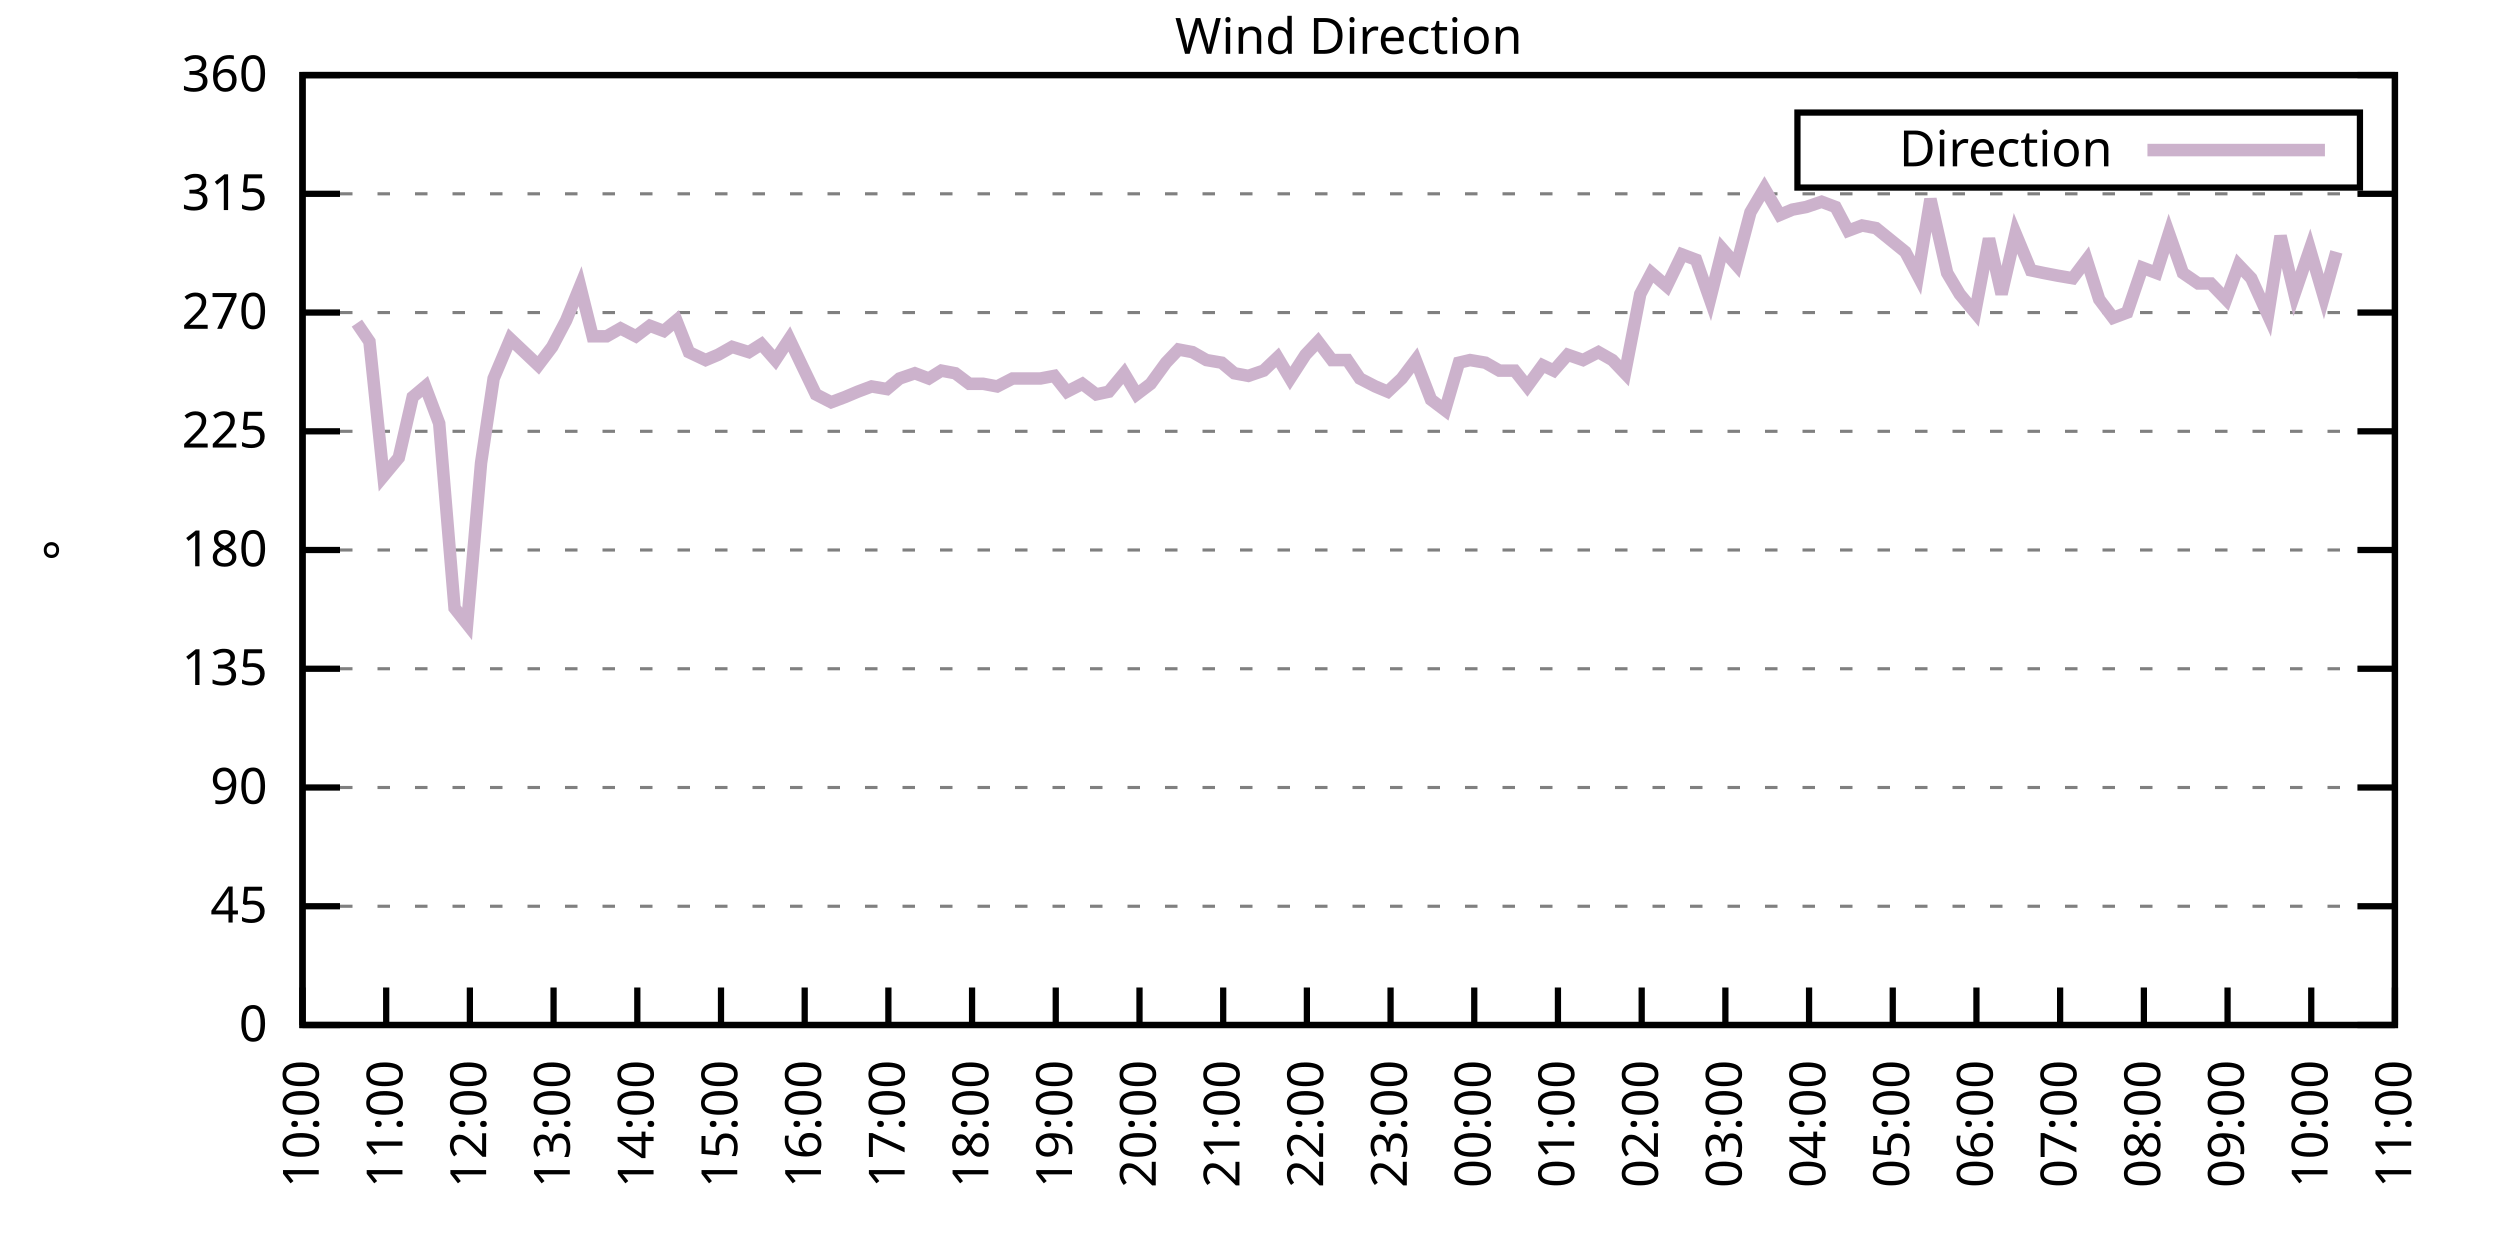
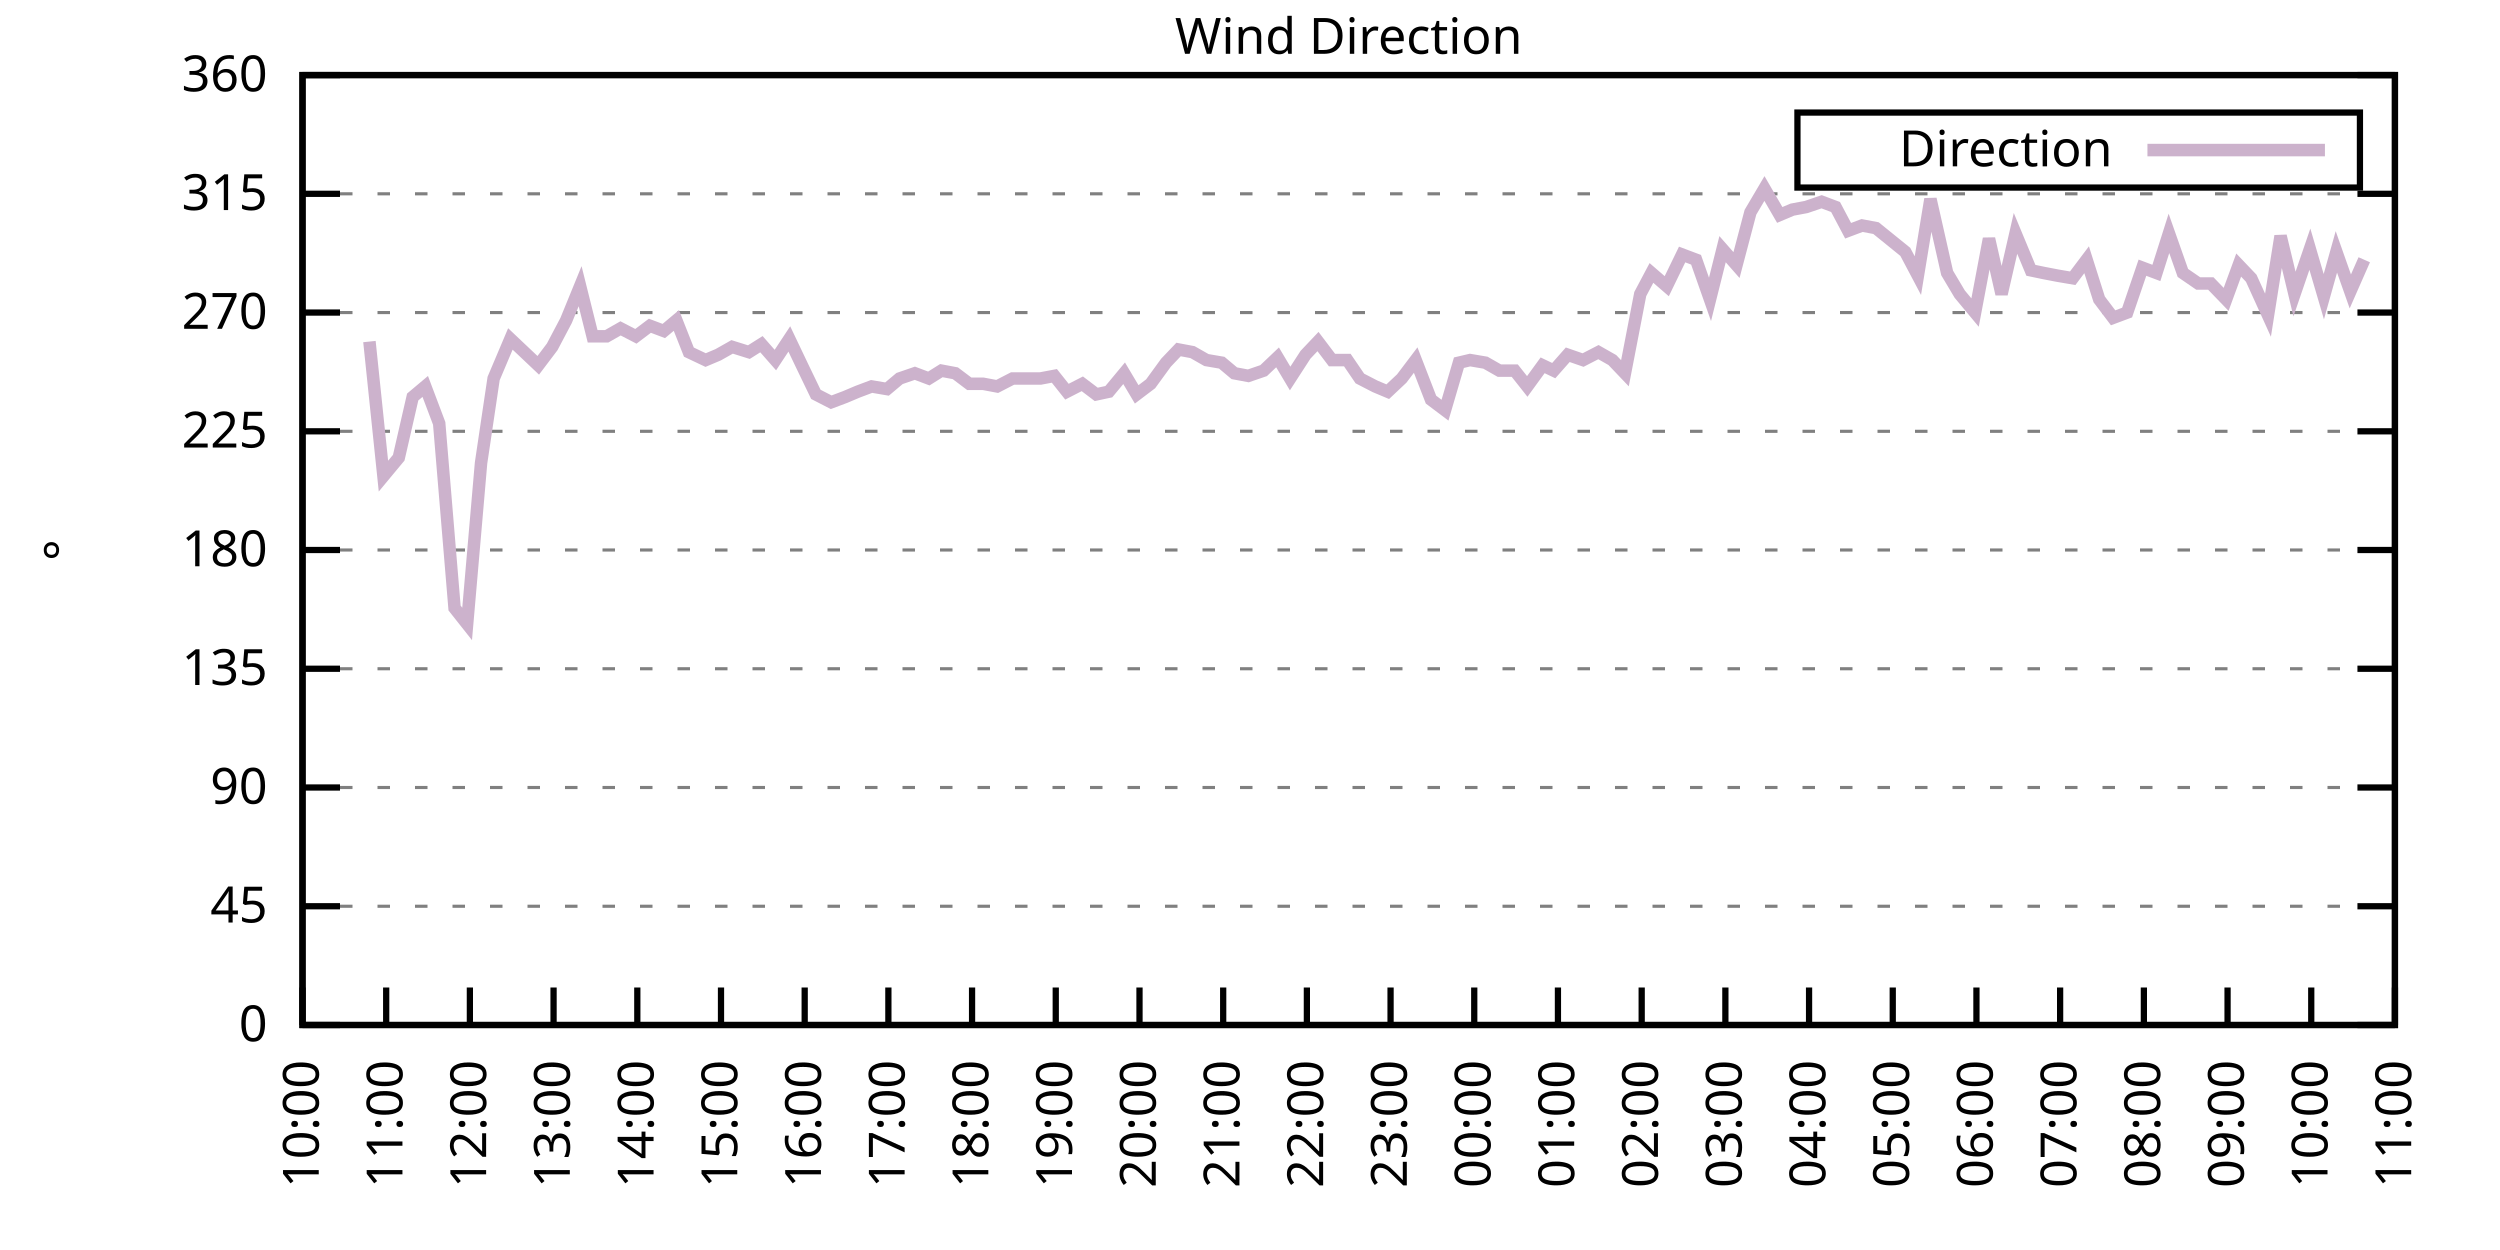
<svg xmlns="http://www.w3.org/2000/svg" xmlns:xlink="http://www.w3.org/1999/xlink" width="400" height="200" viewBox="0 0 400 200">
  <g id="gnuplot_canvas">
    <rect x="0" y="0" width="400" height="200" fill="none" />
    <defs>
      <circle id="gpDot" r="0.5" stroke-width="0.5" stroke="currentColor" />
      <path id="gpPt0" stroke-width="0.333" stroke="currentColor" d="M-1,0 h2 M0,-1 v2" />
      <path id="gpPt1" stroke-width="0.333" stroke="currentColor" d="M-1,-1 L1,1 M1,-1 L-1,1" />
      <path id="gpPt2" stroke-width="0.333" stroke="currentColor" d="M-1,0 L1,0 M0,-1 L0,1 M-1,-1 L1,1 M-1,1 L1,-1" />
      <rect id="gpPt3" stroke-width="0.333" stroke="currentColor" x="-1" y="-1" width="2" height="2" />
      <rect id="gpPt4" stroke-width="0.333" stroke="currentColor" fill="currentColor" x="-1" y="-1" width="2" height="2" />
      <circle id="gpPt5" stroke-width="0.333" stroke="currentColor" cx="0" cy="0" r="1" />
      <use xlink:href="#gpPt5" id="gpPt6" fill="currentColor" stroke="none" />
      <path id="gpPt7" stroke-width="0.333" stroke="currentColor" d="M0,-1.33 L-1.33,0.67 L1.33,0.67 z" />
      <use xlink:href="#gpPt7" id="gpPt8" fill="currentColor" stroke="none" />
      <use xlink:href="#gpPt7" id="gpPt9" stroke="currentColor" transform="rotate(180)" />
      <use xlink:href="#gpPt9" id="gpPt10" fill="currentColor" stroke="none" />
      <use xlink:href="#gpPt3" id="gpPt11" stroke="currentColor" transform="rotate(45)" />
      <use xlink:href="#gpPt11" id="gpPt12" fill="currentColor" stroke="none" />
      <path id="gpPt13" stroke-width="0.333" stroke="currentColor" d="M0,1.330 L1.265,0.411 L0.782,-1.067 L-0.782,-1.076 L-1.265,0.411 z" />
      <use xlink:href="#gpPt13" id="gpPt14" fill="currentColor" stroke="none" />
      <filter id="textbox" filterUnits="objectBoundingBox" x="0" y="0" height="1" width="1">
        <feFlood flood-color="white" flood-opacity="1" result="bgnd" />
        <feComposite in="SourceGraphic" in2="bgnd" operator="atop" />
      </filter>
      <filter id="greybox" filterUnits="objectBoundingBox" x="0" y="0" height="1" width="1">
        <feFlood flood-color="lightgrey" flood-opacity="1" result="grey" />
        <feComposite in="SourceGraphic" in2="grey" operator="atop" />
      </filter>
    </defs>
    <g fill="none" color="white" stroke="currentColor" stroke-width="1.00" stroke-linecap="butt" stroke-linejoin="miter">
</g>
    <g fill="none" color="black" stroke="currentColor" stroke-width="1.00" stroke-linecap="butt" stroke-linejoin="miter">
      <g stroke="none" shape-rendering="crispEdges">
        <polygon fill="rgb(255, 255, 255)" points="48.40,164.00 383.18,164.00 383.18,12.02 48.40,12.02 " />
      </g>
    </g>
    <g fill="none" color="black" stroke="currentColor" stroke-width="1.00" stroke-linecap="butt" stroke-linejoin="miter">
</g>
    <g fill="none" color="black" stroke="black" stroke-width="0.50" stroke-linecap="butt" stroke-linejoin="miter">
</g>
    <g fill="none" color="gray" stroke="currentColor" stroke-width="0.50" stroke-linecap="butt" stroke-linejoin="miter">
      <path stroke="gray" stroke-dasharray="2,4" class="gridline" d="M48.40,164.00 L383.19,164.00  " />
    </g>
    <g fill="none" color="gray" stroke="gray" stroke-width="1.00" stroke-linecap="butt" stroke-linejoin="miter">
</g>
    <g fill="none" color="black" stroke="currentColor" stroke-width="1.00" stroke-linecap="butt" stroke-linejoin="miter">
      <path stroke="black" d="M48.40,164.00 L54.40,164.00 M383.19,164.00 L377.19,164.00  " />
      <g transform="translate(42.80,166.60)" stroke="none" fill="black" font-family="Sans" font-size="8.00" text-anchor="end">
        <text>
          <tspan font-family="Sans"> 0</tspan>
        </text>
      </g>
    </g>
    <g fill="none" color="black" stroke="currentColor" stroke-width="1.00" stroke-linecap="butt" stroke-linejoin="miter">
</g>
    <g fill="none" color="black" stroke="black" stroke-width="0.50" stroke-linecap="butt" stroke-linejoin="miter">
</g>
    <g fill="none" color="gray" stroke="currentColor" stroke-width="0.50" stroke-linecap="butt" stroke-linejoin="miter">
      <path stroke="gray" stroke-dasharray="2,4" class="gridline" d="M48.40,145.00 L383.19,145.00  " />
    </g>
    <g fill="none" color="gray" stroke="gray" stroke-width="1.00" stroke-linecap="butt" stroke-linejoin="miter">
</g>
    <g fill="none" color="black" stroke="currentColor" stroke-width="1.00" stroke-linecap="butt" stroke-linejoin="miter">
      <path stroke="black" d="M48.40,145.00 L54.40,145.00 M383.19,145.00 L377.19,145.00  " />
      <g transform="translate(42.80,147.60)" stroke="none" fill="black" font-family="Sans" font-size="8.00" text-anchor="end">
        <text>
          <tspan font-family="Sans"> 45</tspan>
        </text>
      </g>
    </g>
    <g fill="none" color="black" stroke="currentColor" stroke-width="1.00" stroke-linecap="butt" stroke-linejoin="miter">
</g>
    <g fill="none" color="black" stroke="black" stroke-width="0.50" stroke-linecap="butt" stroke-linejoin="miter">
</g>
    <g fill="none" color="gray" stroke="currentColor" stroke-width="0.50" stroke-linecap="butt" stroke-linejoin="miter">
      <path stroke="gray" stroke-dasharray="2,4" class="gridline" d="M48.40,126.00 L383.19,126.00  " />
    </g>
    <g fill="none" color="gray" stroke="gray" stroke-width="1.00" stroke-linecap="butt" stroke-linejoin="miter">
</g>
    <g fill="none" color="black" stroke="currentColor" stroke-width="1.00" stroke-linecap="butt" stroke-linejoin="miter">
      <path stroke="black" d="M48.40,126.00 L54.40,126.00 M383.19,126.00 L377.19,126.00  " />
      <g transform="translate(42.80,128.60)" stroke="none" fill="black" font-family="Sans" font-size="8.00" text-anchor="end">
        <text>
          <tspan font-family="Sans"> 90</tspan>
        </text>
      </g>
    </g>
    <g fill="none" color="black" stroke="currentColor" stroke-width="1.00" stroke-linecap="butt" stroke-linejoin="miter">
</g>
    <g fill="none" color="black" stroke="black" stroke-width="0.50" stroke-linecap="butt" stroke-linejoin="miter">
</g>
    <g fill="none" color="gray" stroke="currentColor" stroke-width="0.50" stroke-linecap="butt" stroke-linejoin="miter">
      <path stroke="gray" stroke-dasharray="2,4" class="gridline" d="M48.40,107.00 L383.19,107.00  " />
    </g>
    <g fill="none" color="gray" stroke="gray" stroke-width="1.00" stroke-linecap="butt" stroke-linejoin="miter">
</g>
    <g fill="none" color="black" stroke="currentColor" stroke-width="1.00" stroke-linecap="butt" stroke-linejoin="miter">
      <path stroke="black" d="M48.40,107.00 L54.40,107.00 M383.19,107.00 L377.19,107.00  " />
      <g transform="translate(42.80,109.60)" stroke="none" fill="black" font-family="Sans" font-size="8.00" text-anchor="end">
        <text>
          <tspan font-family="Sans"> 135</tspan>
        </text>
      </g>
    </g>
    <g fill="none" color="black" stroke="currentColor" stroke-width="1.00" stroke-linecap="butt" stroke-linejoin="miter">
</g>
    <g fill="none" color="black" stroke="black" stroke-width="0.50" stroke-linecap="butt" stroke-linejoin="miter">
</g>
    <g fill="none" color="gray" stroke="currentColor" stroke-width="0.50" stroke-linecap="butt" stroke-linejoin="miter">
      <path stroke="gray" stroke-dasharray="2,4" class="gridline" d="M48.40,88.00 L383.19,88.00  " />
    </g>
    <g fill="none" color="gray" stroke="gray" stroke-width="1.00" stroke-linecap="butt" stroke-linejoin="miter">
</g>
    <g fill="none" color="black" stroke="currentColor" stroke-width="1.00" stroke-linecap="butt" stroke-linejoin="miter">
      <path stroke="black" d="M48.40,88.00 L54.40,88.00 M383.19,88.00 L377.19,88.00  " />
      <g transform="translate(42.80,90.60)" stroke="none" fill="black" font-family="Sans" font-size="8.00" text-anchor="end">
        <text>
          <tspan font-family="Sans"> 180</tspan>
        </text>
      </g>
    </g>
    <g fill="none" color="black" stroke="currentColor" stroke-width="1.00" stroke-linecap="butt" stroke-linejoin="miter">
</g>
    <g fill="none" color="black" stroke="black" stroke-width="0.50" stroke-linecap="butt" stroke-linejoin="miter">
</g>
    <g fill="none" color="gray" stroke="currentColor" stroke-width="0.50" stroke-linecap="butt" stroke-linejoin="miter">
      <path stroke="gray" stroke-dasharray="2,4" class="gridline" d="M48.40,69.01 L383.19,69.01  " />
    </g>
    <g fill="none" color="gray" stroke="gray" stroke-width="1.00" stroke-linecap="butt" stroke-linejoin="miter">
</g>
    <g fill="none" color="black" stroke="currentColor" stroke-width="1.00" stroke-linecap="butt" stroke-linejoin="miter">
      <path stroke="black" d="M48.40,69.01 L54.40,69.01 M383.19,69.01 L377.19,69.01  " />
      <g transform="translate(42.80,71.61)" stroke="none" fill="black" font-family="Sans" font-size="8.00" text-anchor="end">
        <text>
          <tspan font-family="Sans"> 225</tspan>
        </text>
      </g>
    </g>
    <g fill="none" color="black" stroke="currentColor" stroke-width="1.00" stroke-linecap="butt" stroke-linejoin="miter">
</g>
    <g fill="none" color="black" stroke="black" stroke-width="0.50" stroke-linecap="butt" stroke-linejoin="miter">
</g>
    <g fill="none" color="gray" stroke="currentColor" stroke-width="0.50" stroke-linecap="butt" stroke-linejoin="miter">
      <path stroke="gray" stroke-dasharray="2,4" class="gridline" d="M48.40,50.01 L383.19,50.01  " />
    </g>
    <g fill="none" color="gray" stroke="gray" stroke-width="1.00" stroke-linecap="butt" stroke-linejoin="miter">
</g>
    <g fill="none" color="black" stroke="currentColor" stroke-width="1.00" stroke-linecap="butt" stroke-linejoin="miter">
      <path stroke="black" d="M48.40,50.01 L54.40,50.01 M383.19,50.01 L377.19,50.01  " />
      <g transform="translate(42.80,52.61)" stroke="none" fill="black" font-family="Sans" font-size="8.00" text-anchor="end">
        <text>
          <tspan font-family="Sans"> 270</tspan>
        </text>
      </g>
    </g>
    <g fill="none" color="black" stroke="currentColor" stroke-width="1.00" stroke-linecap="butt" stroke-linejoin="miter">
</g>
    <g fill="none" color="black" stroke="black" stroke-width="0.50" stroke-linecap="butt" stroke-linejoin="miter">
</g>
    <g fill="none" color="gray" stroke="currentColor" stroke-width="0.50" stroke-linecap="butt" stroke-linejoin="miter">
      <path stroke="gray" stroke-dasharray="2,4" class="gridline" d="M48.40,31.01 L383.19,31.01  " />
    </g>
    <g fill="none" color="gray" stroke="gray" stroke-width="1.00" stroke-linecap="butt" stroke-linejoin="miter">
</g>
    <g fill="none" color="black" stroke="currentColor" stroke-width="1.00" stroke-linecap="butt" stroke-linejoin="miter">
      <path stroke="black" d="M48.40,31.01 L54.40,31.01 M383.19,31.01 L377.19,31.01  " />
      <g transform="translate(42.80,33.61)" stroke="none" fill="black" font-family="Sans" font-size="8.00" text-anchor="end">
        <text>
          <tspan font-family="Sans"> 315</tspan>
        </text>
      </g>
    </g>
    <g fill="none" color="black" stroke="currentColor" stroke-width="1.00" stroke-linecap="butt" stroke-linejoin="miter">
</g>
    <g fill="none" color="black" stroke="black" stroke-width="0.50" stroke-linecap="butt" stroke-linejoin="miter">
</g>
    <g fill="none" color="gray" stroke="currentColor" stroke-width="0.50" stroke-linecap="butt" stroke-linejoin="miter">
      <path stroke="gray" stroke-dasharray="2,4" class="gridline" d="M48.40,12.01 L383.19,12.01  " />
    </g>
    <g fill="none" color="gray" stroke="gray" stroke-width="1.00" stroke-linecap="butt" stroke-linejoin="miter">
</g>
    <g fill="none" color="black" stroke="currentColor" stroke-width="1.00" stroke-linecap="butt" stroke-linejoin="miter">
      <path stroke="black" d="M48.40,12.01 L54.40,12.01 M383.19,12.01 L377.19,12.01  " />
      <g transform="translate(42.80,14.61)" stroke="none" fill="black" font-family="Sans" font-size="8.00" text-anchor="end">
        <text>
          <tspan font-family="Sans"> 360</tspan>
        </text>
      </g>
    </g>
    <g fill="none" color="black" stroke="currentColor" stroke-width="1.00" stroke-linecap="butt" stroke-linejoin="miter">
      <path stroke="black" d="M48.40,164.00 L48.40,158.00  " />
      <g transform="translate(51.00,169.60) rotate(270.00)" stroke="none" fill="black" font-family="Sans" font-size="8.00" text-anchor="end">
        <text>
          <tspan font-family="Sans">10:00</tspan>
        </text>
      </g>
    </g>
    <g fill="none" color="black" stroke="currentColor" stroke-width="1.00" stroke-linecap="butt" stroke-linejoin="miter">
      <path stroke="black" d="M61.79,164.00 L61.79,158.00  " />
      <g transform="translate(64.39,169.60) rotate(270.00)" stroke="none" fill="black" font-family="Sans" font-size="8.00" text-anchor="end">
        <text>
          <tspan font-family="Sans">11:00</tspan>
        </text>
      </g>
    </g>
    <g fill="none" color="black" stroke="currentColor" stroke-width="1.00" stroke-linecap="butt" stroke-linejoin="miter">
      <path stroke="black" d="M75.18,164.00 L75.18,158.00  " />
      <g transform="translate(77.78,169.60) rotate(270.00)" stroke="none" fill="black" font-family="Sans" font-size="8.00" text-anchor="end">
        <text>
          <tspan font-family="Sans">12:00</tspan>
        </text>
      </g>
    </g>
    <g fill="none" color="black" stroke="currentColor" stroke-width="1.00" stroke-linecap="butt" stroke-linejoin="miter">
      <path stroke="black" d="M88.57,164.00 L88.57,158.00  " />
      <g transform="translate(91.17,169.60) rotate(270.00)" stroke="none" fill="black" font-family="Sans" font-size="8.00" text-anchor="end">
        <text>
          <tspan font-family="Sans">13:00</tspan>
        </text>
      </g>
    </g>
    <g fill="none" color="black" stroke="currentColor" stroke-width="1.00" stroke-linecap="butt" stroke-linejoin="miter">
      <path stroke="black" d="M101.97,164.00 L101.97,158.00  " />
      <g transform="translate(104.57,169.60) rotate(270.00)" stroke="none" fill="black" font-family="Sans" font-size="8.00" text-anchor="end">
        <text>
          <tspan font-family="Sans">14:00</tspan>
        </text>
      </g>
    </g>
    <g fill="none" color="black" stroke="currentColor" stroke-width="1.00" stroke-linecap="butt" stroke-linejoin="miter">
      <path stroke="black" d="M115.36,164.00 L115.36,158.00  " />
      <g transform="translate(117.96,169.60) rotate(270.00)" stroke="none" fill="black" font-family="Sans" font-size="8.00" text-anchor="end">
        <text>
          <tspan font-family="Sans">15:00</tspan>
        </text>
      </g>
    </g>
    <g fill="none" color="black" stroke="currentColor" stroke-width="1.00" stroke-linecap="butt" stroke-linejoin="miter">
      <path stroke="black" d="M128.75,164.00 L128.75,158.00  " />
      <g transform="translate(131.35,169.60) rotate(270.00)" stroke="none" fill="black" font-family="Sans" font-size="8.00" text-anchor="end">
        <text>
          <tspan font-family="Sans">16:00</tspan>
        </text>
      </g>
    </g>
    <g fill="none" color="black" stroke="currentColor" stroke-width="1.00" stroke-linecap="butt" stroke-linejoin="miter">
      <path stroke="black" d="M142.14,164.00 L142.14,158.00  " />
      <g transform="translate(144.74,169.60) rotate(270.00)" stroke="none" fill="black" font-family="Sans" font-size="8.00" text-anchor="end">
        <text>
          <tspan font-family="Sans">17:00</tspan>
        </text>
      </g>
    </g>
    <g fill="none" color="black" stroke="currentColor" stroke-width="1.00" stroke-linecap="butt" stroke-linejoin="miter">
      <path stroke="black" d="M155.53,164.00 L155.53,158.00  " />
      <g transform="translate(158.13,169.60) rotate(270.00)" stroke="none" fill="black" font-family="Sans" font-size="8.00" text-anchor="end">
        <text>
          <tspan font-family="Sans">18:00</tspan>
        </text>
      </g>
    </g>
    <g fill="none" color="black" stroke="currentColor" stroke-width="1.00" stroke-linecap="butt" stroke-linejoin="miter">
      <path stroke="black" d="M168.92,164.00 L168.92,158.00  " />
      <g transform="translate(171.52,169.60) rotate(270.00)" stroke="none" fill="black" font-family="Sans" font-size="8.00" text-anchor="end">
        <text>
          <tspan font-family="Sans">19:00</tspan>
        </text>
      </g>
    </g>
    <g fill="none" color="black" stroke="currentColor" stroke-width="1.00" stroke-linecap="butt" stroke-linejoin="miter">
      <path stroke="black" d="M182.32,164.00 L182.32,158.00  " />
      <g transform="translate(184.92,169.60) rotate(270.00)" stroke="none" fill="black" font-family="Sans" font-size="8.00" text-anchor="end">
        <text>
          <tspan font-family="Sans">20:00</tspan>
        </text>
      </g>
    </g>
    <g fill="none" color="black" stroke="currentColor" stroke-width="1.00" stroke-linecap="butt" stroke-linejoin="miter">
      <path stroke="black" d="M195.71,164.00 L195.71,158.00  " />
      <g transform="translate(198.31,169.60) rotate(270.00)" stroke="none" fill="black" font-family="Sans" font-size="8.00" text-anchor="end">
        <text>
          <tspan font-family="Sans">21:00</tspan>
        </text>
      </g>
    </g>
    <g fill="none" color="black" stroke="currentColor" stroke-width="1.00" stroke-linecap="butt" stroke-linejoin="miter">
      <path stroke="black" d="M209.10,164.00 L209.10,158.00  " />
      <g transform="translate(211.70,169.60) rotate(270.00)" stroke="none" fill="black" font-family="Sans" font-size="8.00" text-anchor="end">
        <text>
          <tspan font-family="Sans">22:00</tspan>
        </text>
      </g>
    </g>
    <g fill="none" color="black" stroke="currentColor" stroke-width="1.00" stroke-linecap="butt" stroke-linejoin="miter">
      <path stroke="black" d="M222.49,164.00 L222.49,158.00  " />
      <g transform="translate(225.09,169.60) rotate(270.00)" stroke="none" fill="black" font-family="Sans" font-size="8.00" text-anchor="end">
        <text>
          <tspan font-family="Sans">23:00</tspan>
        </text>
      </g>
    </g>
    <g fill="none" color="black" stroke="currentColor" stroke-width="1.00" stroke-linecap="butt" stroke-linejoin="miter">
      <path stroke="black" d="M235.88,164.00 L235.88,158.00  " />
      <g transform="translate(238.48,169.60) rotate(270.00)" stroke="none" fill="black" font-family="Sans" font-size="8.00" text-anchor="end">
        <text>
          <tspan font-family="Sans">00:00</tspan>
        </text>
      </g>
    </g>
    <g fill="none" color="black" stroke="currentColor" stroke-width="1.00" stroke-linecap="butt" stroke-linejoin="miter">
      <path stroke="black" d="M249.27,164.00 L249.27,158.00  " />
      <g transform="translate(251.87,169.60) rotate(270.00)" stroke="none" fill="black" font-family="Sans" font-size="8.00" text-anchor="end">
        <text>
          <tspan font-family="Sans">01:00</tspan>
        </text>
      </g>
    </g>
    <g fill="none" color="black" stroke="currentColor" stroke-width="1.00" stroke-linecap="butt" stroke-linejoin="miter">
      <path stroke="black" d="M262.67,164.00 L262.67,158.00  " />
      <g transform="translate(265.27,169.60) rotate(270.00)" stroke="none" fill="black" font-family="Sans" font-size="8.00" text-anchor="end">
        <text>
          <tspan font-family="Sans">02:00</tspan>
        </text>
      </g>
    </g>
    <g fill="none" color="black" stroke="currentColor" stroke-width="1.00" stroke-linecap="butt" stroke-linejoin="miter">
      <path stroke="black" d="M276.06,164.00 L276.06,158.00  " />
      <g transform="translate(278.66,169.60) rotate(270.00)" stroke="none" fill="black" font-family="Sans" font-size="8.00" text-anchor="end">
        <text>
          <tspan font-family="Sans">03:00</tspan>
        </text>
      </g>
    </g>
    <g fill="none" color="black" stroke="currentColor" stroke-width="1.00" stroke-linecap="butt" stroke-linejoin="miter">
      <path stroke="black" d="M289.45,164.00 L289.45,158.00  " />
      <g transform="translate(292.05,169.60) rotate(270.00)" stroke="none" fill="black" font-family="Sans" font-size="8.00" text-anchor="end">
        <text>
          <tspan font-family="Sans">04:00</tspan>
        </text>
      </g>
    </g>
    <g fill="none" color="black" stroke="currentColor" stroke-width="1.00" stroke-linecap="butt" stroke-linejoin="miter">
      <path stroke="black" d="M302.84,164.00 L302.84,158.00  " />
      <g transform="translate(305.44,169.60) rotate(270.00)" stroke="none" fill="black" font-family="Sans" font-size="8.00" text-anchor="end">
        <text>
          <tspan font-family="Sans">05:00</tspan>
        </text>
      </g>
    </g>
    <g fill="none" color="black" stroke="currentColor" stroke-width="1.00" stroke-linecap="butt" stroke-linejoin="miter">
      <path stroke="black" d="M316.23,164.00 L316.23,158.00  " />
      <g transform="translate(318.83,169.60) rotate(270.00)" stroke="none" fill="black" font-family="Sans" font-size="8.00" text-anchor="end">
        <text>
          <tspan font-family="Sans">06:00</tspan>
        </text>
      </g>
    </g>
    <g fill="none" color="black" stroke="currentColor" stroke-width="1.00" stroke-linecap="butt" stroke-linejoin="miter">
      <path stroke="black" d="M329.62,164.00 L329.62,158.00  " />
      <g transform="translate(332.22,169.60) rotate(270.00)" stroke="none" fill="black" font-family="Sans" font-size="8.00" text-anchor="end">
        <text>
          <tspan font-family="Sans">07:00</tspan>
        </text>
      </g>
    </g>
    <g fill="none" color="black" stroke="currentColor" stroke-width="1.00" stroke-linecap="butt" stroke-linejoin="miter">
      <path stroke="black" d="M343.02,164.00 L343.02,158.00  " />
      <g transform="translate(345.62,169.60) rotate(270.00)" stroke="none" fill="black" font-family="Sans" font-size="8.00" text-anchor="end">
        <text>
          <tspan font-family="Sans">08:00</tspan>
        </text>
      </g>
    </g>
    <g fill="none" color="black" stroke="currentColor" stroke-width="1.00" stroke-linecap="butt" stroke-linejoin="miter">
      <path stroke="black" d="M356.41,164.00 L356.41,158.00  " />
      <g transform="translate(359.01,169.60) rotate(270.00)" stroke="none" fill="black" font-family="Sans" font-size="8.00" text-anchor="end">
        <text>
          <tspan font-family="Sans">09:00</tspan>
        </text>
      </g>
    </g>
    <g fill="none" color="black" stroke="currentColor" stroke-width="1.00" stroke-linecap="butt" stroke-linejoin="miter">
      <path stroke="black" d="M369.80,164.00 L369.80,158.00  " />
      <g transform="translate(372.40,169.60) rotate(270.00)" stroke="none" fill="black" font-family="Sans" font-size="8.00" text-anchor="end">
        <text>
          <tspan font-family="Sans">10:00</tspan>
        </text>
      </g>
    </g>
    <g fill="none" color="black" stroke="currentColor" stroke-width="1.00" stroke-linecap="butt" stroke-linejoin="miter">
      <path stroke="black" d="M383.19,164.00 L383.19,158.00  " />
      <g transform="translate(385.79,169.60) rotate(270.00)" stroke="none" fill="black" font-family="Sans" font-size="8.00" text-anchor="end">
        <text>
          <tspan font-family="Sans">11:00</tspan>
        </text>
      </g>
    </g>
    <g fill="none" color="black" stroke="currentColor" stroke-width="1.00" stroke-linecap="butt" stroke-linejoin="miter">
</g>
    <g fill="none" color="black" stroke="currentColor" stroke-width="1.00" stroke-linecap="butt" stroke-linejoin="miter">
      <path stroke="black" d="M48.40,12.01 L48.40,164.00 L383.19,164.00 L383.19,12.01 L48.40,12.01 Z  " />
    </g>
    <g fill="none" color="black" stroke="currentColor" stroke-width="1.00" stroke-linecap="butt" stroke-linejoin="miter">
</g>
    <g fill="none" color="black" stroke="currentColor" stroke-width="1.00" stroke-linecap="butt" stroke-linejoin="miter">
      <path stroke="black" d="M287.59,30.01 L287.59,18.01 L377.59,18.01 L377.59,30.01 L287.59,30.01 Z  " />
    </g>
    <g id="Wind_direction_plot_1">
      <g fill="none" color="white" stroke="black" stroke-width="2.00" stroke-linecap="butt" stroke-linejoin="miter">
</g>
      <g fill="none" color="black" stroke="currentColor" stroke-width="2.00" stroke-linecap="butt" stroke-linejoin="miter">
        <g transform="translate(337.99,26.61)" stroke="none" fill="black" font-family="Sans" font-size="8.00" text-anchor="end">
          <text>
            <tspan font-family="Sans">Direction</tspan>
          </text>
        </g>
      </g>
      <g fill="none" color="black" stroke="currentColor" stroke-width="2.00" stroke-linecap="butt" stroke-linejoin="miter">
-         <path stroke="rgb(204, 178, 204)" d="M343.59,24.01 L371.99,24.01 M57.10,51.70 L59.11,54.65 L61.35,76.18 L63.80,73.23 L66.03,63.52 L68.04,61.83   L70.27,67.74 L72.73,97.29 L74.74,99.83 L76.97,74.07 L78.98,60.56 L81.66,54.23 L83.89,56.34 L86.12,58.45   L88.35,55.50 L90.58,51.27 L92.82,45.79 L94.82,53.81 L97.06,53.81 L99.29,52.54 L101.74,53.81 L103.98,52.12   L106.21,52.96 L108.22,51.27 L110.22,56.34 L112.90,57.61 L114.91,56.76 L117.14,55.50 L119.82,56.34 L121.83,55.07   L124.06,57.61 L126.29,54.23 L128.30,58.45 L130.54,63.10 L132.99,64.36 L135.22,63.52 L137.23,62.67 L139.46,61.83   L141.92,62.25 L143.93,60.56 L146.38,59.72 L148.61,60.56 L150.62,59.30 L152.85,59.72 L155.09,61.41 L157.32,61.41   L159.55,61.83 L162.01,60.56 L164.01,60.56 L166.47,60.56 L168.70,60.14 L170.71,62.67 L173.17,61.41 L175.40,63.10   L177.41,62.67 L179.86,59.72 L181.87,63.10 L184.10,61.41 L186.56,58.03 L188.57,55.92 L190.80,56.34 L193.03,57.61   L195.48,58.03 L197.49,59.72 L199.73,60.14 L202.18,59.30 L204.41,57.18 L206.42,60.56 L208.88,56.76 L210.88,54.65   L213.12,57.61 L215.57,57.61 L217.58,60.56 L220.04,61.83 L222.04,62.67 L224.28,60.56 L226.51,57.61 L228.96,63.94   L231.20,65.63 L233.43,58.03 L235.21,57.61 L237.67,58.03 L239.90,59.30 L242.36,59.30 L244.36,61.83 L246.82,58.45   L248.60,59.30 L250.84,56.76 L253.29,57.61 L255.75,56.34 L257.98,57.61 L259.99,59.72 L262.44,47.05 L264.23,43.67   L266.68,45.79 L269.14,40.72 L271.37,41.56 L273.60,47.90 L275.61,39.87 L277.84,42.41 L280.07,33.96 L282.31,30.16   L284.76,34.39 L286.77,33.54 L289.00,33.12 L291.46,32.28 L293.69,33.12 L295.70,36.92 L297.93,36.08 L300.16,36.50   L304.85,40.30 L306.86,44.10 L308.87,31.85 L311.54,43.67 L313.55,47.05 L316.01,50.01 L318.24,38.19 L320.25,47.05   L322.48,37.34 L324.94,43.25 L326.95,43.67 L329.18,44.10 L331.63,44.52 L333.86,41.56 L335.87,47.90 L338.10,50.85   L340.34,50.01 L342.79,42.83 L345.02,43.67 L347.03,37.34 L349.26,43.67 L351.72,45.36 L353.73,45.36 L356.18,47.90   L358.19,42.41 L360.20,44.52 L362.88,50.43 L364.89,37.76 L367.12,47.05 L369.58,39.87 L371.81,47.47 L373.82,40.30    " />
+         <path stroke="rgb(204, 178, 204)" d="M343.59,24.01 L371.99,24.01 M59.11,54.65 L61.35,76.18 L63.80,73.23 L66.03,63.52 L68.04,61.83 L70.27,67.74   L72.73,97.29 L74.74,99.83 L76.97,74.07 L78.98,60.56 L81.66,54.23 L83.89,56.34 L86.12,58.45 L88.35,55.50   L90.58,51.27 L92.82,45.79 L94.82,53.81 L97.06,53.81 L99.29,52.54 L101.74,53.81 L103.98,52.12 L106.21,52.96   L108.22,51.27 L110.22,56.34 L112.90,57.61 L114.91,56.76 L117.14,55.50 L119.82,56.34 L121.83,55.07 L124.06,57.61   L126.29,54.23 L128.30,58.45 L130.54,63.10 L132.99,64.36 L135.22,63.52 L137.23,62.67 L139.46,61.83 L141.92,62.25   L143.93,60.56 L146.38,59.72 L148.61,60.56 L150.62,59.30 L152.85,59.72 L155.09,61.41 L157.32,61.41 L159.55,61.83   L162.01,60.56 L164.01,60.56 L166.47,60.56 L168.70,60.14 L170.71,62.67 L173.17,61.41 L175.40,63.10 L177.41,62.67   L179.86,59.72 L181.87,63.10 L184.10,61.41 L186.56,58.03 L188.57,55.92 L190.80,56.34 L193.03,57.61 L195.48,58.03   L197.49,59.72 L199.73,60.14 L202.18,59.30 L204.41,57.18 L206.42,60.56 L208.88,56.76 L210.88,54.65 L213.12,57.61   L215.57,57.61 L217.58,60.56 L220.04,61.83 L222.04,62.67 L224.28,60.56 L226.51,57.61 L228.96,63.94 L231.20,65.63   L233.43,58.03 L235.21,57.61 L237.67,58.03 L239.90,59.30 L242.36,59.30 L244.36,61.83 L246.82,58.45 L248.60,59.30   L250.84,56.76 L253.29,57.61 L255.75,56.34 L257.98,57.61 L259.99,59.72 L262.44,47.05 L264.23,43.67 L266.68,45.79   L269.14,40.72 L271.37,41.56 L273.60,47.90 L275.61,39.87 L277.84,42.41 L280.07,33.96 L282.31,30.16 L284.76,34.39   L286.77,33.54 L289.00,33.12 L291.46,32.28 L293.69,33.12 L295.70,36.92 L297.93,36.08 L300.16,36.50 L304.85,40.30   L306.86,44.10 L308.87,31.85 L311.54,43.67 L313.55,47.05 L316.01,50.01 L318.24,38.19 L320.25,47.05 L322.48,37.34   L324.94,43.25 L326.95,43.67 L329.18,44.10 L331.63,44.52 L333.86,41.56 L335.87,47.90 L338.10,50.85 L340.34,50.01   L342.79,42.83 L345.02,43.67 L347.03,37.34 L349.26,43.67 L351.72,45.36 L353.73,45.36 L356.18,47.90 L358.19,42.41   L360.20,44.52 L362.88,50.43 L364.89,37.76 L367.12,47.05 L369.58,39.87 L371.81,47.47 L373.82,40.30 L376.05,46.63   L378.28,41.56  " />
      </g>
    </g>
    <g fill="none" color="black" stroke="currentColor" stroke-width="2.00" stroke-linecap="butt" stroke-linejoin="miter">
</g>
    <g fill="none" color="black" stroke="black" stroke-width="1.00" stroke-linecap="butt" stroke-linejoin="miter">
</g>
    <g fill="none" color="black" stroke="currentColor" stroke-width="1.00" stroke-linecap="butt" stroke-linejoin="miter">
      <path stroke="black" d="M48.40,12.01 L48.40,164.00 L383.19,164.00 L383.19,12.01 L48.40,12.01 Z  " />
      <g transform="translate(12.80,88.01) rotate(270.00)" stroke="none" fill="black" font-family="Sans" font-size="8.00" text-anchor="middle">
        <text>
          <tspan font-family="Sans">°</tspan>
        </text>
      </g>
    </g>
    <g fill="none" color="black" stroke="currentColor" stroke-width="1.00" stroke-linecap="butt" stroke-linejoin="miter">
</g>
    <g fill="none" color="black" stroke="currentColor" stroke-width="1.00" stroke-linecap="butt" stroke-linejoin="miter">
      <g transform="translate(215.79,8.61)" stroke="none" fill="black" font-family="Sans" font-size="8.00" text-anchor="middle">
        <text>
          <tspan font-family="Sans">Wind Direction</tspan>
        </text>
      </g>
    </g>
    <g fill="none" color="black" stroke="currentColor" stroke-width="1.00" stroke-linecap="butt" stroke-linejoin="miter">
</g>
  </g>
</svg>
